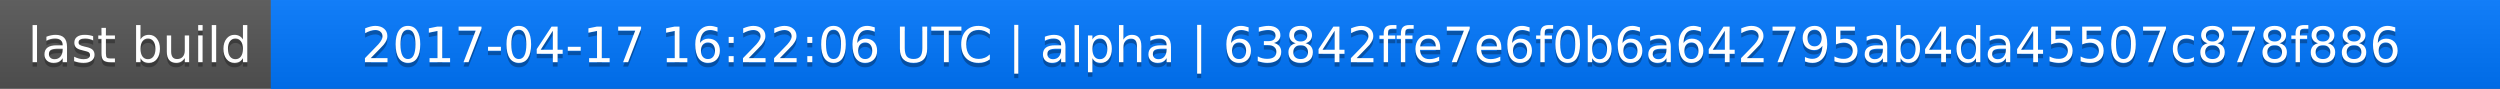
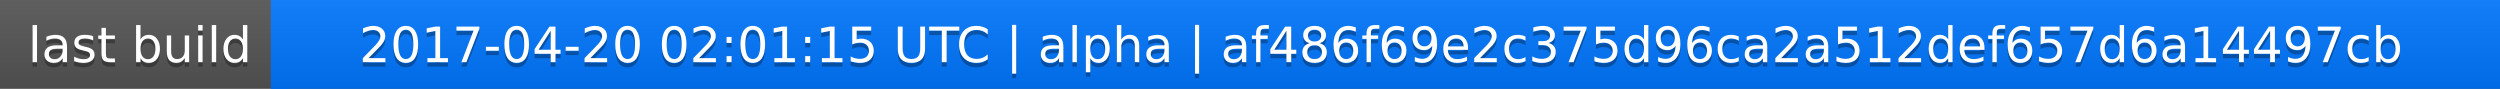
<svg xmlns="http://www.w3.org/2000/svg" width="563" height="20">
  <linearGradient id="a" x2="0" y2="100%">
    <stop offset="0" stop-color="#bbb" stop-opacity=".1" />
    <stop offset="1" stop-opacity=".1" />
  </linearGradient>
  <rect rx="0" width="563" height="20" fill="#555" />
  <rect rx="0" x="61" width="502" height="20" fill="#07f" />
  <path fill="#07f" d="M61 0h4v20h-4z" />
  <rect rx="0" width="563" height="20" fill="url(#a)" />
  <g fill="#fff" text-anchor="middle" font-family="DejaVu Sans,Verdana,Geneva,sans-serif" font-size="11">
    <text x="31.5" y="15" fill="#010101" fill-opacity=".3">last build</text>
    <text x="31.5" y="14">last build</text>
-     <text x="311" y="15" fill="#010101" fill-opacity=".3">2017-04-17 16:22:06 UTC | alpha | 63842ffe7e6f0b6a642795ab4da45507c878f886</text>
-     <text x="311" y="14">2017-04-17 16:22:06 UTC | alpha | 63842ffe7e6f0b6a642795ab4da45507c878f886</text>
+     <text x="311" y="15" fill="#010101" fill-opacity=".3">2017-04-20 02:01:15 UTC | alpha | af486f69e2c375d96ca2a512def657d6a14497cb</text>
+     <text x="311" y="14">2017-04-20 02:01:15 UTC | alpha | af486f69e2c375d96ca2a512def657d6a14497cb</text>
  </g>
</svg>
